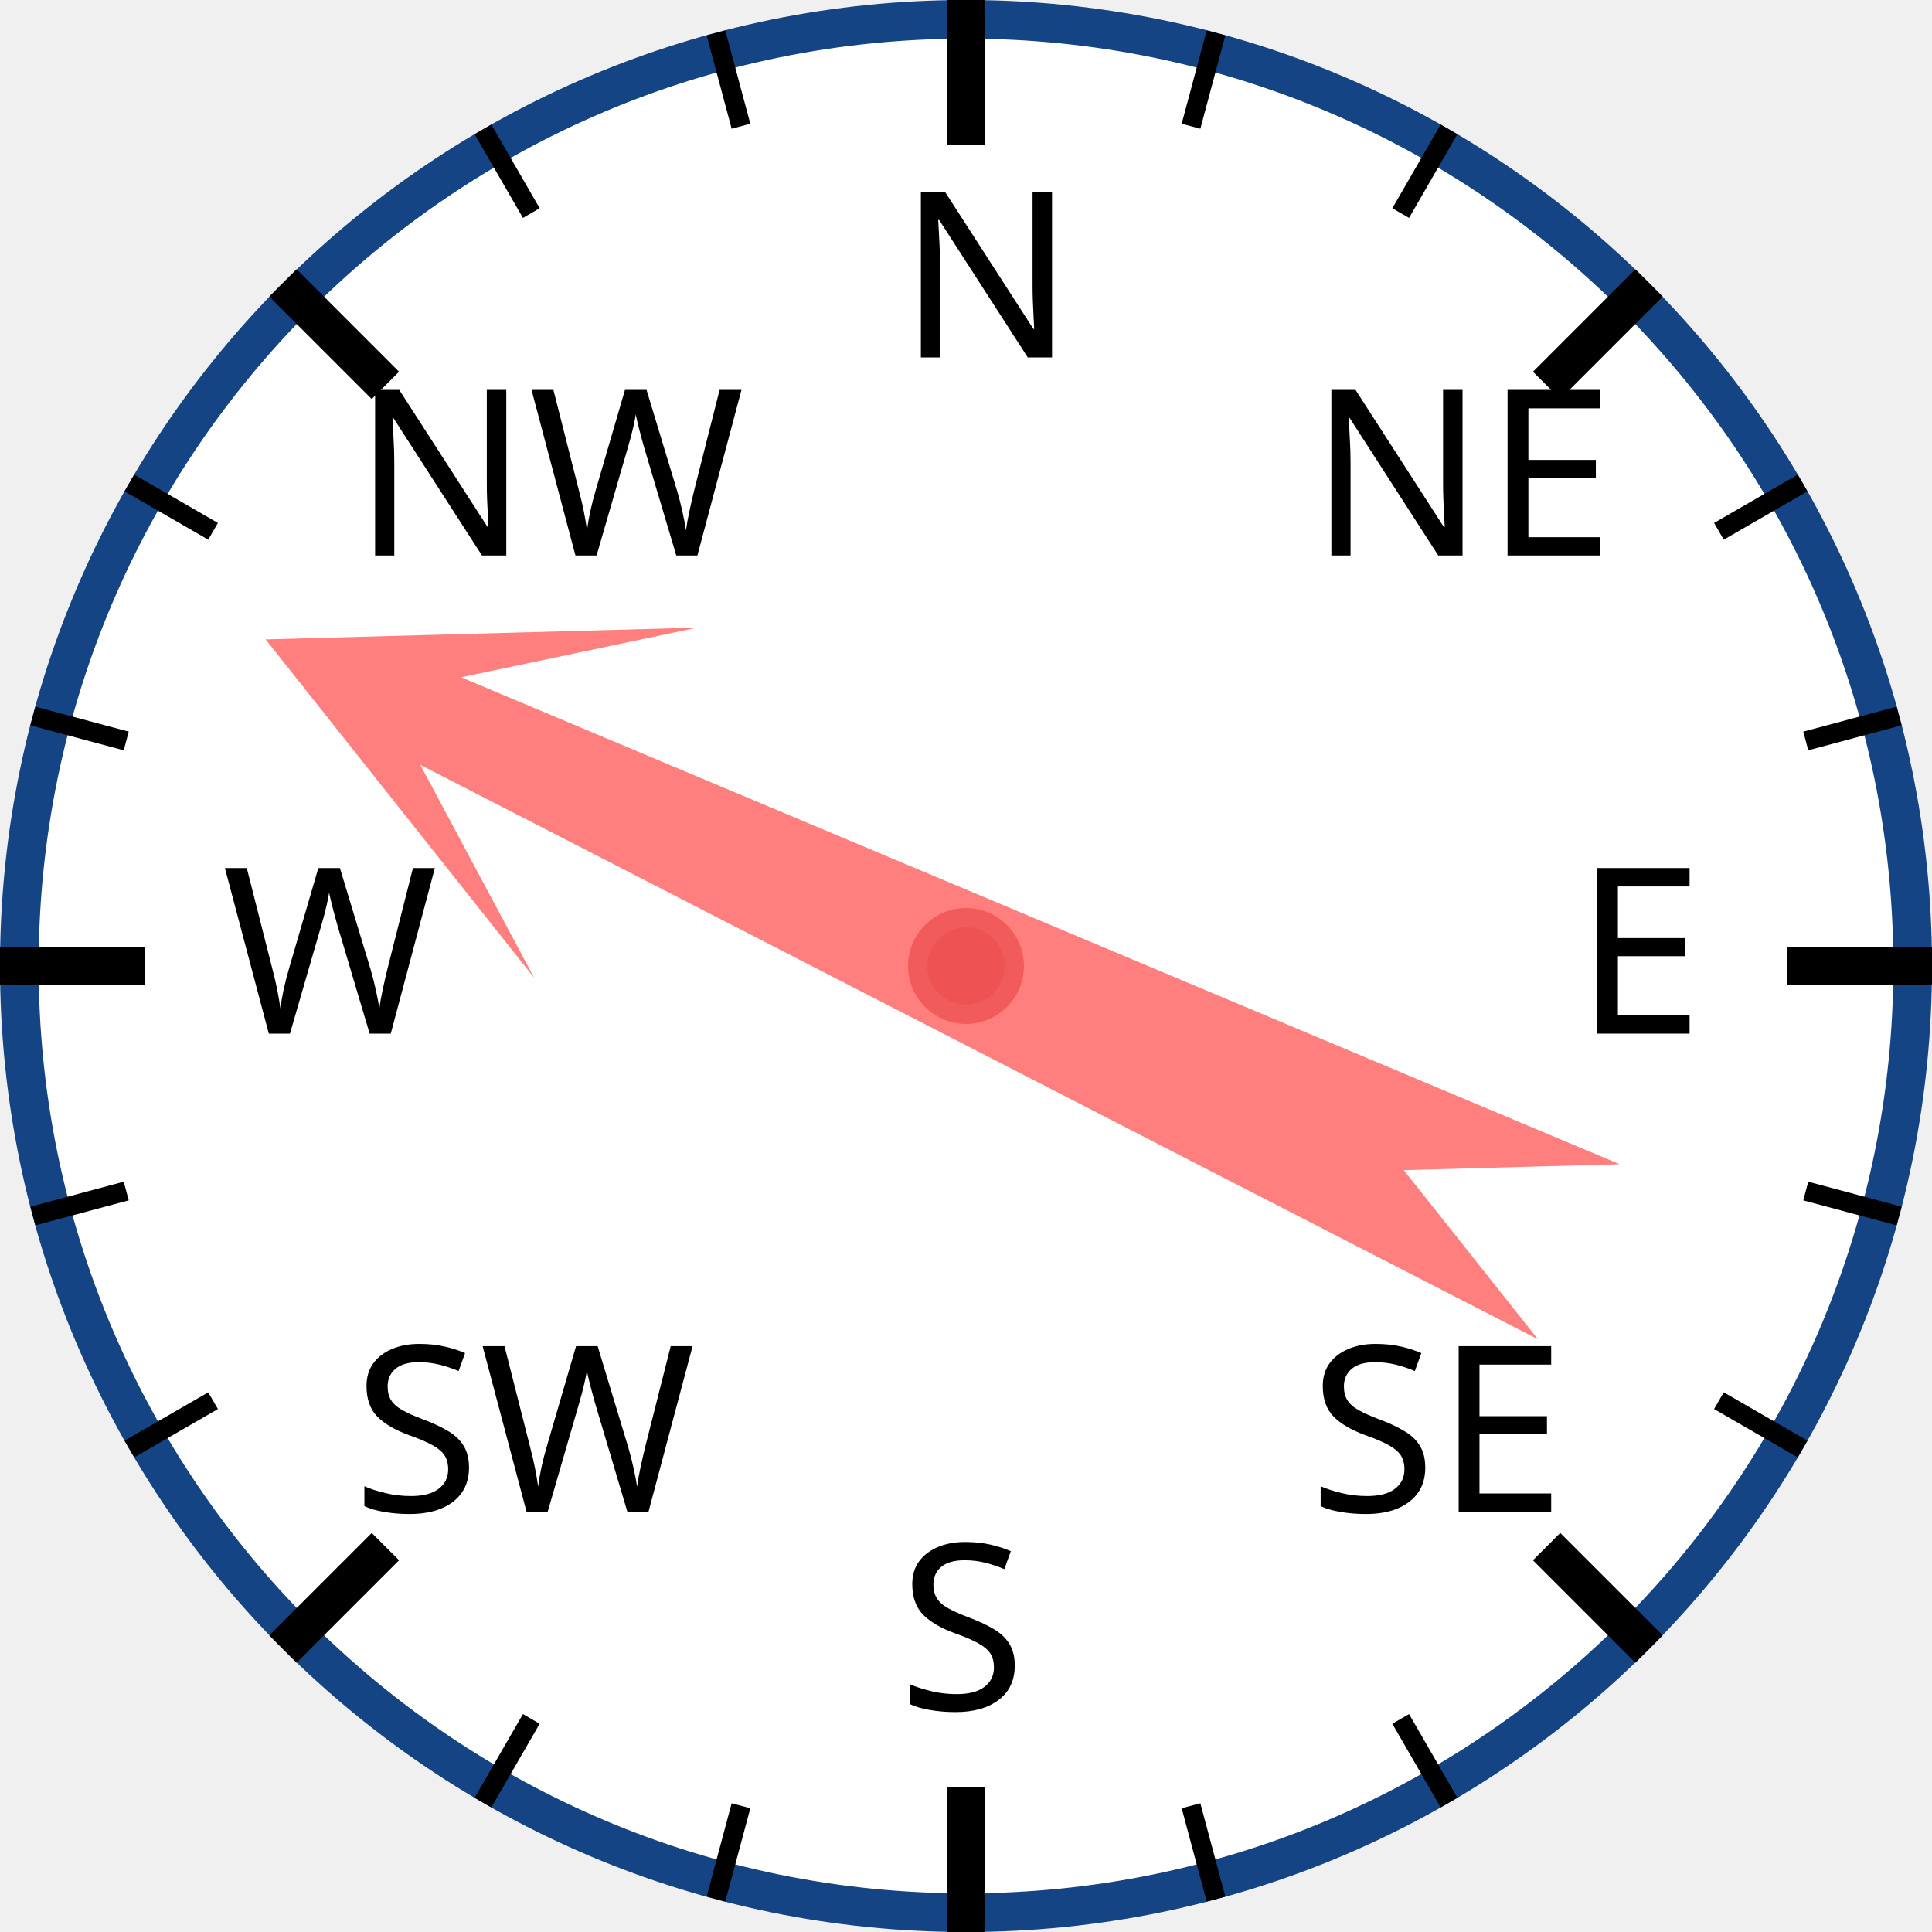
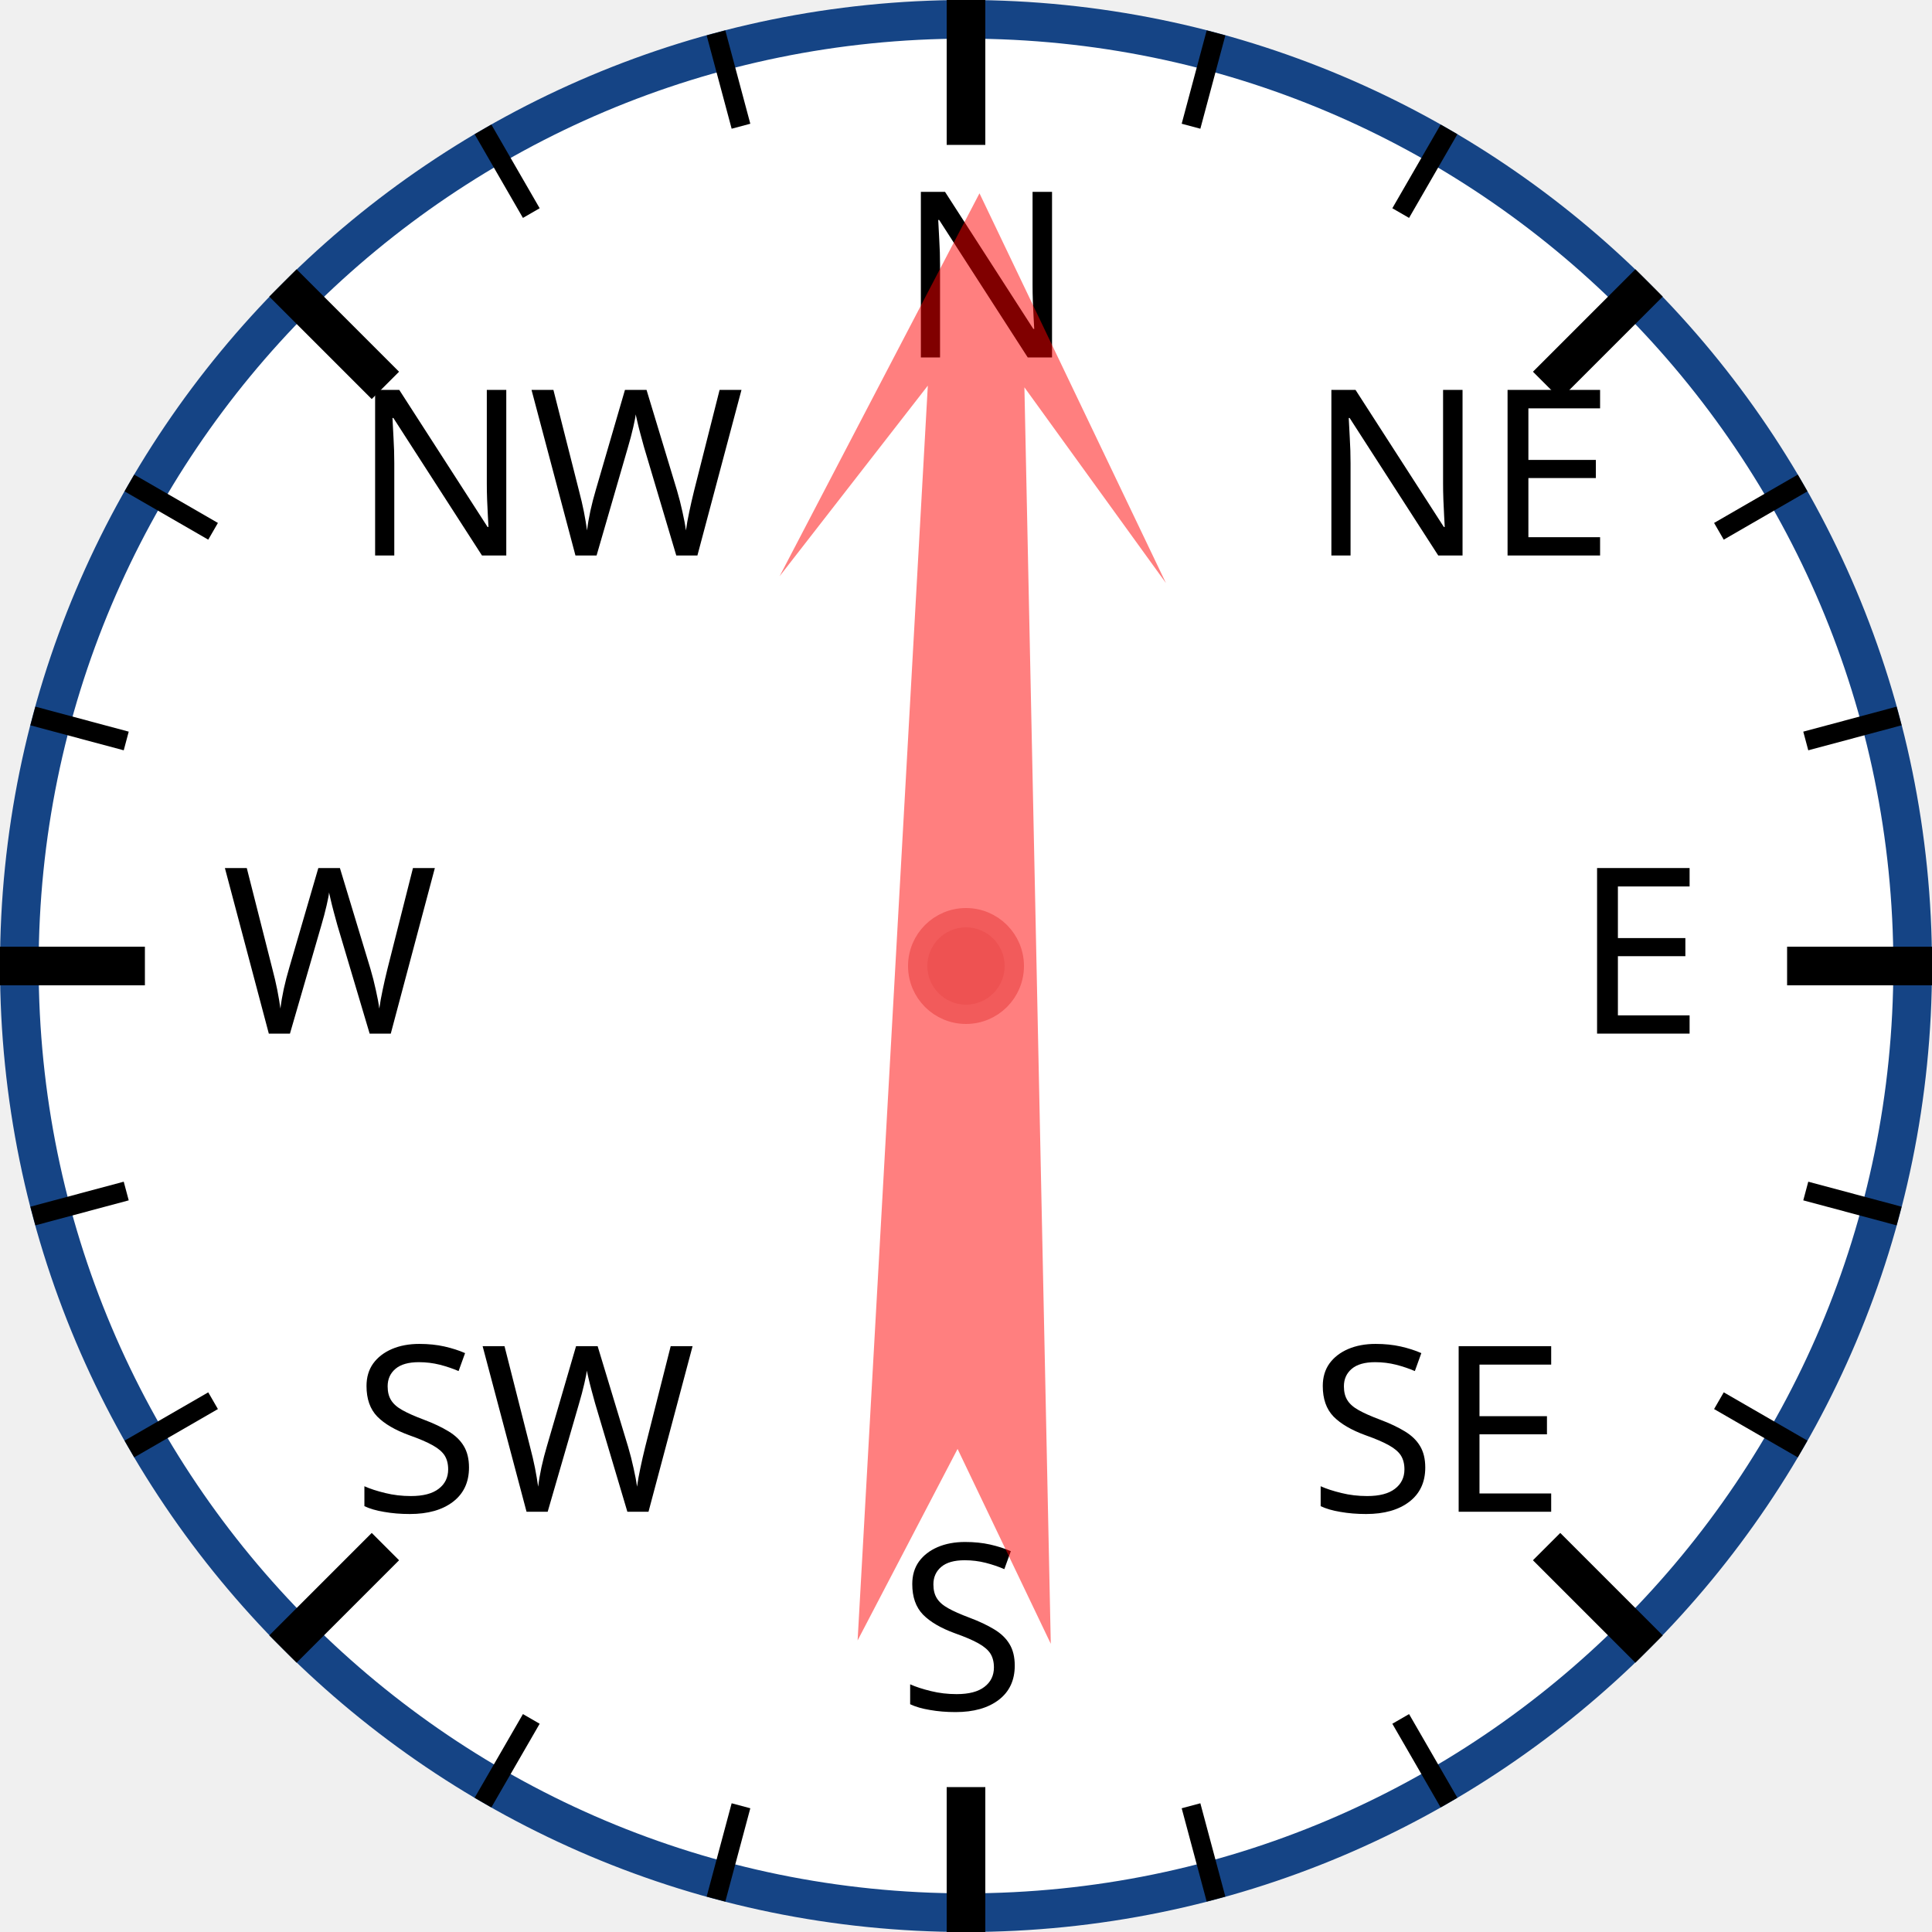
<svg xmlns="http://www.w3.org/2000/svg" width="120px" height="120px" viewBox="0 0 200 200">
  <circle cx="100" cy="100" r="98" style="fill: white; stroke: #154485; stroke-width: 4;" />
  <text x="93.0" y="37.0" style="font-family: sans-serif; font-size: 18pt;">N</text>
  <line x1="100.0" y1="0.0" x2="100.0" y2="15.0" style="stroke: black; stroke-width: 4;" />
  <line x1="74.118" y1="3.407" x2="76.706" y2="13.067" style="stroke: black; stroke-width: 2;" />
  <line x1="50" y1="13.397" x2="55" y2="22.058" style="stroke: black; stroke-width: 2;" />
  <text x="36.503" y="57.503" style="font-family: sans-serif; font-size: 18pt;">NW</text>
  <line x1="29.289" y1="29.289" x2="39.896" y2="39.896" style="stroke: black; stroke-width: 4;" />
  <line x1="13.397" y1="50" x2="22.058" y2="55" style="stroke: black; stroke-width: 2;" />
  <line x1="3.407" y1="74.118" x2="13.067" y2="76.706" style="stroke: black; stroke-width: 2;" />
  <text x="23.0" y="107.0" style="font-family: sans-serif; font-size: 18pt;">W</text>
  <line x1="0.0" y1="100.0" x2="15.0" y2="100.0" style="stroke: black; stroke-width: 4;" />
  <line x1="3.407" y1="125.882" x2="13.067" y2="123.294" style="stroke: black; stroke-width: 2;" />
  <line x1="13.397" y1="150" x2="22.058" y2="145" style="stroke: black; stroke-width: 2;" />
  <text x="36.503" y="156.497" style="font-family: sans-serif; font-size: 18pt;">SW</text>
  <line x1="29.289" y1="170.711" x2="39.896" y2="160.104" style="stroke: black; stroke-width: 4;" />
  <line x1="50" y1="186.603" x2="55" y2="177.942" style="stroke: black; stroke-width: 2;" />
  <line x1="74.118" y1="196.593" x2="76.706" y2="186.933" style="stroke: black; stroke-width: 2;" />
  <text x="93" y="177.0" style="font-family: sans-serif; font-size: 18pt;">S</text>
  <line x1="100" y1="200.0" x2="100" y2="185.0" style="stroke: black; stroke-width: 4;" />
  <line x1="125.882" y1="196.593" x2="123.294" y2="186.933" style="stroke: black; stroke-width: 2;" />
  <line x1="150.0" y1="186.603" x2="145.0" y2="177.942" style="stroke: black; stroke-width: 2;" />
  <text x="135.497" y="156.497" style="font-family: sans-serif; font-size: 18pt;">SE</text>
  <line x1="170.711" y1="170.711" x2="160.104" y2="160.104" style="stroke: black; stroke-width: 4;" />
  <line x1="186.603" y1="150" x2="177.942" y2="145" style="stroke: black; stroke-width: 2;" />
  <line x1="196.593" y1="125.882" x2="186.933" y2="123.294" style="stroke: black; stroke-width: 2;" />
  <text x="163.0" y="107" style="font-family: sans-serif; font-size: 18pt;">E</text>
  <line x1="200.0" y1="100" x2="185.0" y2="100" style="stroke: black; stroke-width: 4;" />
  <line x1="196.593" y1="74.118" x2="186.933" y2="76.706" style="stroke: black; stroke-width: 2;" />
  <line x1="186.603" y1="50" x2="177.942" y2="55" style="stroke: black; stroke-width: 2;" />
  <text x="135.497" y="57.503" style="font-family: sans-serif; font-size: 18pt;">NE</text>
  <line x1="170.711" y1="29.289" x2="160.104" y2="39.896" style="stroke: black; stroke-width: 4;" />
  <line x1="150" y1="13.397" x2="145" y2="22.058" style="stroke: black; stroke-width: 2;" />
  <line x1="125.882" y1="3.407" x2="123.294" y2="13.067" style="stroke: black; stroke-width: 2;" />
-   <polygon points="100 20 120 60 105 40 110 170 100 150 90 170 95 40 80 60" style="fill: red; fill-opacity: 0.5;" transform="rotate(295,100,100)" />
+   <polygon points="100 20 120 60 105 40 110 170 100 150 90 170 95 40 80 60" style="fill: red; fill-opacity: 0.5;" transform="rotate(1,100,100)" />
  <circle cx="100" cy="100" r="5" style="fill: #EE5252; stroke: #F25B5B; stroke-width: 2;" />
</svg>
